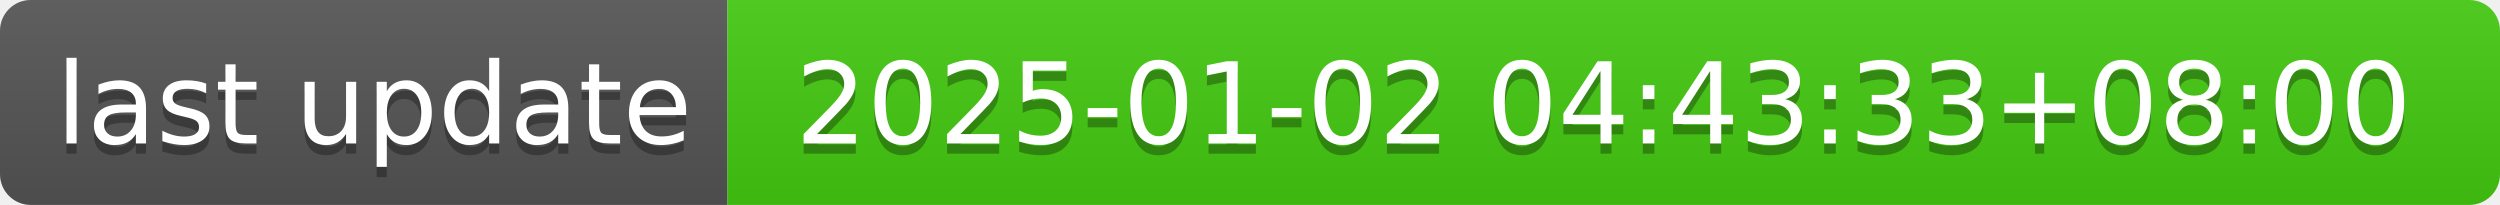
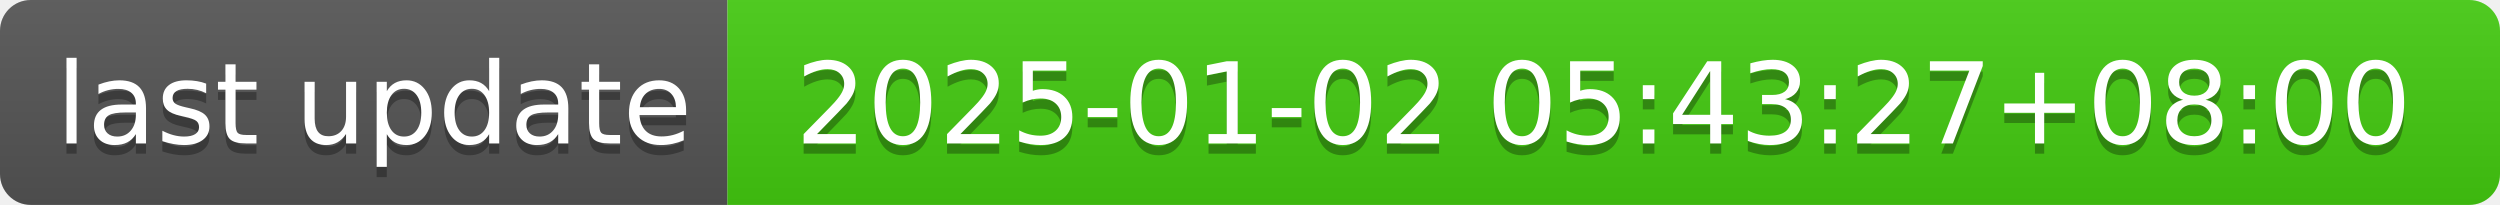
- <svg xmlns="http://www.w3.org/2000/svg" width="244" height="20" role="img" aria-label="last update: 2025-01-02 04:43:33+08:00">
+ <svg xmlns="http://www.w3.org/2000/svg" width="244" height="20" role="img" aria-label="last update: 2025-01-02 05:43:27+08:00">
  <linearGradient id="s" x2="0" y2="100%">
    <stop offset="0" stop-color="#bbb" stop-opacity=".1" />
    <stop offset="1" stop-opacity=".1" />
  </linearGradient>
  <clipPath id="r">
    <rect width="244" height="20" rx="3" fill="#fff" />
  </clipPath>
  <g clip-path="url(#r)">
    <rect width="71" height="20" fill="#555" />
    <rect x="71" width="173" height="20" fill="#4c1" />
    <rect width="244" height="20" fill="url(#s)" />
  </g>
  <g fill="#fff" text-anchor="middle" font-family="Verdana,Geneva,DejaVu Sans,sans-serif" text-rendering="geometricPrecision" font-size="110">
    <text aria-hidden="true" x="365" y="150" fill="#010101" fill-opacity=".3" transform="scale(.1)" textLength="610">last update</text>
    <text x="365" y="140" transform="scale(.1)" fill="#fff" textLength="610">last update</text>
-     <text aria-hidden="true" x="1565" y="150" fill="#010101" fill-opacity=".3" transform="scale(.1)" textLength="1630">2025-01-02 04:43:33+08:00</text>
-     <text x="1565" y="140" transform="scale(.1)" fill="#fff" textLength="1630">2025-01-02 04:43:33+08:00</text>
+     <text aria-hidden="true" x="1565" y="150" fill="#010101" fill-opacity=".3" transform="scale(.1)" textLength="1630">2025-01-02 05:43:27+08:00</text>
+     <text x="1565" y="140" transform="scale(.1)" fill="#fff" textLength="1630">2025-01-02 05:43:27+08:00</text>
  </g>
</svg>
